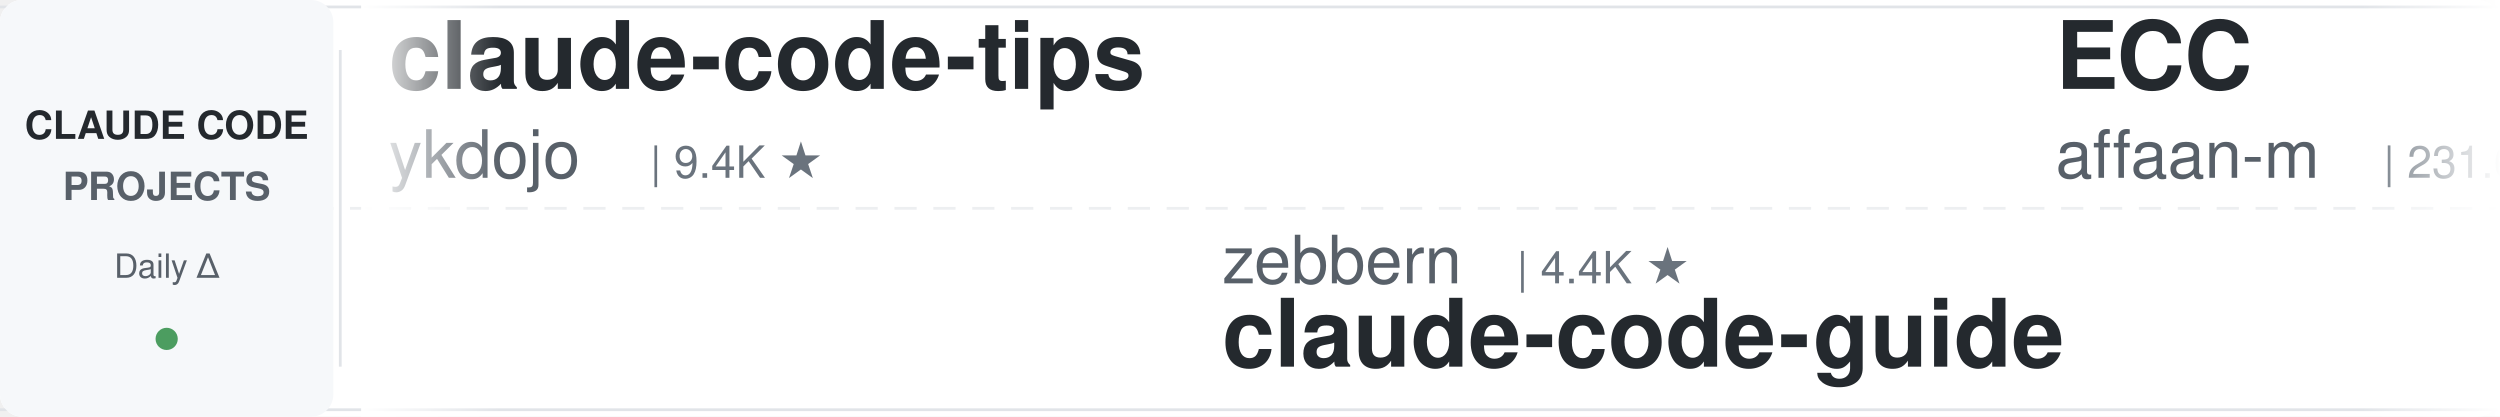
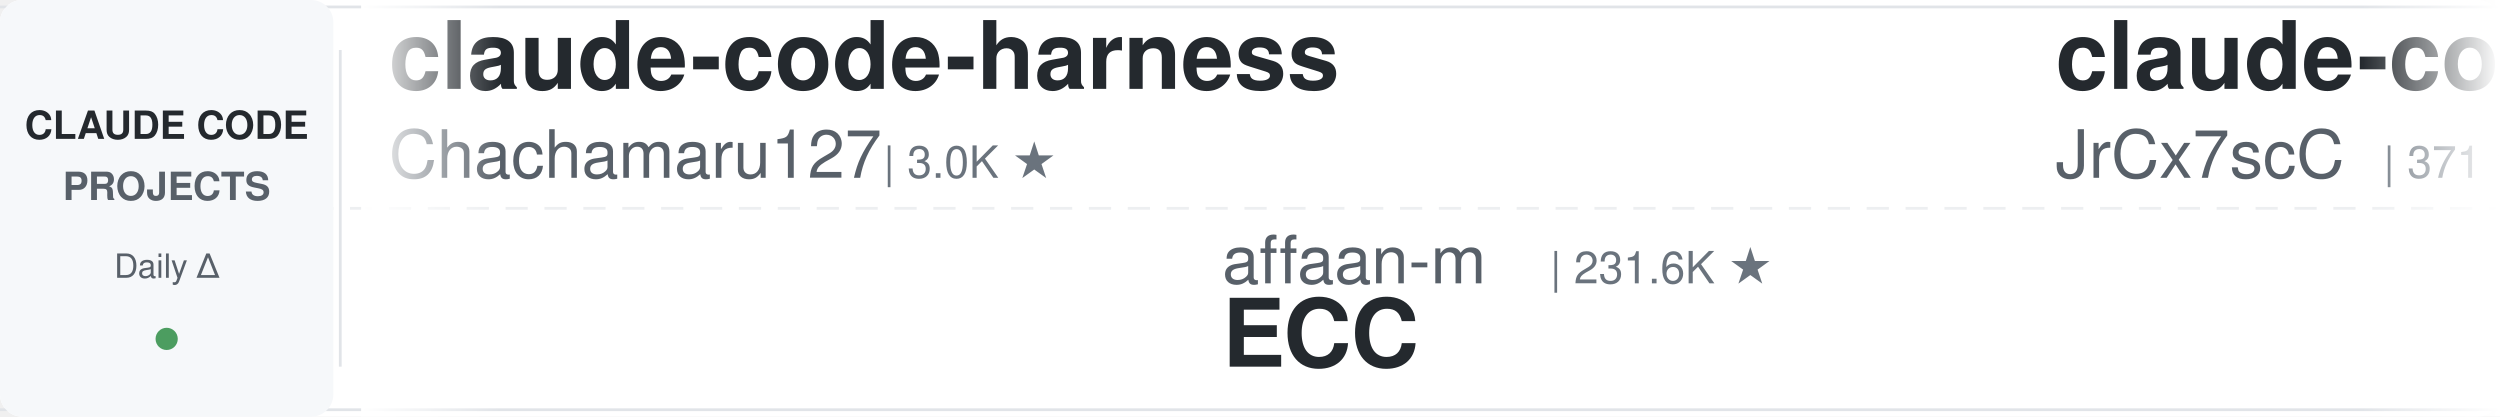
<svg xmlns="http://www.w3.org/2000/svg" width="900" height="150">
  <defs>
    <linearGradient id="leftFade" x1="0%" y1="0%" x2="100%" y2="0%">
      <stop offset="0%" style="stop-color:#ffffff;stop-opacity:1" />
      <stop offset="100%" style="stop-color:#ffffff;stop-opacity:0" />
    </linearGradient>
    <linearGradient id="rightFade" x1="0%" y1="0%" x2="100%" y2="0%">
      <stop offset="0%" style="stop-color:#ffffff;stop-opacity:0" />
      <stop offset="100%" style="stop-color:#ffffff;stop-opacity:1" />
    </linearGradient>
  </defs>
  <rect width="900" height="150" fill="#ffffff" rx="8" />
  <rect x="0" y="2" width="900" height="1" fill="#e1e4e8" />
  <rect x="0" y="147" width="900" height="1" fill="#e1e4e8" />
  <line x1="0" y1="75" x2="900" y2="75" stroke="#e1e4e8" stroke-width="1" stroke-dasharray="8 6" opacity="0.6" />
  <rect x="0" y="0" width="120" height="150" fill="#f6f8fa" rx="8" />
  <text x="60" y="50" font-family="-apple-system, BlinkMacSystemFont, 'Segoe UI', Helvetica, Arial, sans-serif" font-size="14" font-weight="600" fill="#24292e" text-anchor="middle">CLAUDE CODE</text>
  <text x="60" y="72" font-family="-apple-system, BlinkMacSystemFont, 'Segoe UI', Helvetica, Arial, sans-serif" font-size="14" font-weight="600" fill="#586069" text-anchor="middle">PROJECTS</text>
  <text x="60" y="100" font-family="-apple-system, BlinkMacSystemFont, 'Segoe UI', Helvetica, Arial, sans-serif" font-size="12" font-weight="500" fill="#586069" text-anchor="middle">Daily Δ</text>
  <circle cx="60" cy="122" r="4" fill="#22863a" opacity="0.8" />
  <rect x="122" y="18" width="1" height="114" fill="#e1e4e8" />
  <clipPath id="tickerClip">
    <rect x="130" y="0" width="770" height="150" />
  </clipPath>
  <g clip-path="url(#tickerClip)">
    <g id="tickerItems">
      <animateTransform attributeName="transform" attributeType="XML" type="translate" from="0 0" to="-3000 0" dur="54s" repeatCount="indefinite" />
      <g transform="translate(0, 0)">
-         <text x="140" y="32" font-family="-apple-system, BlinkMacSystemFont, 'Segoe UI', Helvetica, Arial, sans-serif" font-size="34" font-weight="600" fill="#24292e">claude-code-tips</text>
-         <text x="140" y="64" font-family="-apple-system, BlinkMacSystemFont, 'Segoe UI', Helvetica, Arial, sans-serif" font-size="24" font-weight="400" fill="#586069">ykdojo</text>
-         <text x="234" y="64" font-family="-apple-system, BlinkMacSystemFont, 'Segoe UI', Helvetica, Arial, sans-serif" font-size="16" font-weight="500" fill="#6a737d">| 9.4K ★</text>
+         <text x="140" y="32" font-family="-apple-system, BlinkMacSystemFont, 'Segoe UI', Helvetica, Arial, sans-serif" font-size="34" font-weight="600" fill="#24292e">claude-code-harness</text>
+         <text x="140" y="64" font-family="-apple-system, BlinkMacSystemFont, 'Segoe UI', Helvetica, Arial, sans-serif" font-size="24" font-weight="400" fill="#586069">Chachamaru127</text>
+         <text x="318" y="64" font-family="-apple-system, BlinkMacSystemFont, 'Segoe UI', Helvetica, Arial, sans-serif" font-size="16" font-weight="500" fill="#6a737d">| 3.0K ★</text>
      </g>
      <g transform="translate(300, 0)">
-         <text x="140" y="102" font-family="-apple-system, BlinkMacSystemFont, 'Segoe UI', Helvetica, Arial, sans-serif" font-size="24" font-weight="400" fill="#586069">zebbern</text>
-         <text x="246" y="102" font-family="-apple-system, BlinkMacSystemFont, 'Segoe UI', Helvetica, Arial, sans-serif" font-size="16" font-weight="500" fill="#6a737d">| 4.4K ★</text>
-         <text x="140" y="132" font-family="-apple-system, BlinkMacSystemFont, 'Segoe UI', Helvetica, Arial, sans-serif" font-size="34" font-weight="600" fill="#24292e">claude-code-guide</text>
+         <text x="140" y="102" font-family="-apple-system, BlinkMacSystemFont, 'Segoe UI', Helvetica, Arial, sans-serif" font-size="24" font-weight="400" fill="#586069">affaan-m</text>
+         <text x="258" y="102" font-family="-apple-system, BlinkMacSystemFont, 'Segoe UI', Helvetica, Arial, sans-serif" font-size="16" font-weight="500" fill="#6a737d">| 231.6K ★</text>
+         <text x="140" y="132" font-family="-apple-system, BlinkMacSystemFont, 'Segoe UI', Helvetica, Arial, sans-serif" font-size="34" font-weight="600" fill="#24292e">ECC</text>
      </g>
      <g transform="translate(600, 0)">
-         <text x="140" y="32" font-family="-apple-system, BlinkMacSystemFont, 'Segoe UI', Helvetica, Arial, sans-serif" font-size="34" font-weight="600" fill="#24292e">ECC</text>
-         <text x="140" y="64" font-family="-apple-system, BlinkMacSystemFont, 'Segoe UI', Helvetica, Arial, sans-serif" font-size="24" font-weight="400" fill="#586069">affaan-m</text>
-         <text x="258" y="64" font-family="-apple-system, BlinkMacSystemFont, 'Segoe UI', Helvetica, Arial, sans-serif" font-size="16" font-weight="500" fill="#6a737d">| 231.6K ★</text>
+         <text x="140" y="32" font-family="-apple-system, BlinkMacSystemFont, 'Segoe UI', Helvetica, Arial, sans-serif" font-size="34" font-weight="600" fill="#24292e">claude-code-source</text>
+         <text x="140" y="64" font-family="-apple-system, BlinkMacSystemFont, 'Segoe UI', Helvetica, Arial, sans-serif" font-size="24" font-weight="400" fill="#586069">JrCx7scC</text>
+         <text x="258" y="64" font-family="-apple-system, BlinkMacSystemFont, 'Segoe UI', Helvetica, Arial, sans-serif" font-size="16" font-weight="500" fill="#6a737d">| 371 ★</text>
      </g>
      <g transform="translate(900, 0)">
-         <text x="140" y="102" font-family="-apple-system, BlinkMacSystemFont, 'Segoe UI', Helvetica, Arial, sans-serif" font-size="24" font-weight="400" fill="#586069">liuup</text>
-         <text x="222" y="102" font-family="-apple-system, BlinkMacSystemFont, 'Segoe UI', Helvetica, Arial, sans-serif" font-size="16" font-weight="500" fill="#6a737d">| 3.6K ★</text>
-         <text x="140" y="132" font-family="-apple-system, BlinkMacSystemFont, 'Segoe UI', Helvetica, Arial, sans-serif" font-size="34" font-weight="600" fill="#24292e">claude-code-analysis</text>
+         <text x="140" y="102" font-family="-apple-system, BlinkMacSystemFont, 'Segoe UI', Helvetica, Arial, sans-serif" font-size="24" font-weight="400" fill="#586069">anthropics</text>
+         <text x="282" y="102" font-family="-apple-system, BlinkMacSystemFont, 'Segoe UI', Helvetica, Arial, sans-serif" font-size="16" font-weight="500" fill="#6a737d">| 163.0K ★</text>
+         <text x="140" y="132" font-family="-apple-system, BlinkMacSystemFont, 'Segoe UI', Helvetica, Arial, sans-serif" font-size="34" font-weight="600" fill="#24292e">skills</text>
      </g>
      <g transform="translate(1200, 0)">
-         <text x="140" y="32" font-family="-apple-system, BlinkMacSystemFont, 'Segoe UI', Helvetica, Arial, sans-serif" font-size="34" font-weight="600" fill="#24292e">claude-code-transcripts</text>
-         <text x="140" y="64" font-family="-apple-system, BlinkMacSystemFont, 'Segoe UI', Helvetica, Arial, sans-serif" font-size="24" font-weight="400" fill="#586069">simonw</text>
-         <text x="234" y="64" font-family="-apple-system, BlinkMacSystemFont, 'Segoe UI', Helvetica, Arial, sans-serif" font-size="16" font-weight="500" fill="#6a737d">| 1.6K ★</text>
+         <text x="140" y="32" font-family="-apple-system, BlinkMacSystemFont, 'Segoe UI', Helvetica, Arial, sans-serif" font-size="34" font-weight="600" fill="#24292e">my-claude-code-setup</text>
+         <text x="140" y="64" font-family="-apple-system, BlinkMacSystemFont, 'Segoe UI', Helvetica, Arial, sans-serif" font-size="24" font-weight="400" fill="#586069">centminmod</text>
+         <text x="282" y="64" font-family="-apple-system, BlinkMacSystemFont, 'Segoe UI', Helvetica, Arial, sans-serif" font-size="16" font-weight="500" fill="#6a737d">| 2.5K ★</text>
      </g>
      <g transform="translate(1500, 0)">
-         <text x="140" y="102" font-family="-apple-system, BlinkMacSystemFont, 'Segoe UI', Helvetica, Arial, sans-serif" font-size="24" font-weight="400" fill="#586069">huangjia2019</text>
-         <text x="306" y="102" font-family="-apple-system, BlinkMacSystemFont, 'Segoe UI', Helvetica, Arial, sans-serif" font-size="16" font-weight="500" fill="#6a737d">| 997 ★</text>
-         <text x="140" y="132" font-family="-apple-system, BlinkMacSystemFont, 'Segoe UI', Helvetica, Arial, sans-serif" font-size="34" font-weight="600" fill="#24292e">claude-code-engineering</text>
+         <text x="140" y="102" font-family="-apple-system, BlinkMacSystemFont, 'Segoe UI', Helvetica, Arial, sans-serif" font-size="24" font-weight="400" fill="#586069">lintsinghua</text>
+         <text x="294" y="102" font-family="-apple-system, BlinkMacSystemFont, 'Segoe UI', Helvetica, Arial, sans-serif" font-size="16" font-weight="500" fill="#6a737d">| 4.0K ★</text>
+         <text x="140" y="132" font-family="-apple-system, BlinkMacSystemFont, 'Segoe UI', Helvetica, Arial, sans-serif" font-size="34" font-weight="600" fill="#24292e">claude-code-book</text>
      </g>
      <g transform="translate(1800, 0)">
-         <text x="140" y="32" font-family="-apple-system, BlinkMacSystemFont, 'Segoe UI', Helvetica, Arial, sans-serif" font-size="34" font-weight="600" fill="#24292e">claude-code-reverse</text>
-         <text x="140" y="64" font-family="-apple-system, BlinkMacSystemFont, 'Segoe UI', Helvetica, Arial, sans-serif" font-size="24" font-weight="400" fill="#586069">Yuyz0112</text>
-         <text x="258" y="64" font-family="-apple-system, BlinkMacSystemFont, 'Segoe UI', Helvetica, Arial, sans-serif" font-size="16" font-weight="500" fill="#6a737d">| 2.4K ★</text>
+         <text x="140" y="32" font-family="-apple-system, BlinkMacSystemFont, 'Segoe UI', Helvetica, Arial, sans-serif" font-size="34" font-weight="600" fill="#24292e">claude-code-guide</text>
+         <text x="140" y="64" font-family="-apple-system, BlinkMacSystemFont, 'Segoe UI', Helvetica, Arial, sans-serif" font-size="24" font-weight="400" fill="#586069">zebbern</text>
+         <text x="246" y="64" font-family="-apple-system, BlinkMacSystemFont, 'Segoe UI', Helvetica, Arial, sans-serif" font-size="16" font-weight="500" fill="#6a737d">| 4.4K ★</text>
      </g>
      <g transform="translate(2100, 0)">
-         <text x="140" y="102" font-family="-apple-system, BlinkMacSystemFont, 'Segoe UI', Helvetica, Arial, sans-serif" font-size="24" font-weight="400" fill="#586069">shanraisshan</text>
-         <text x="306" y="102" font-family="-apple-system, BlinkMacSystemFont, 'Segoe UI', Helvetica, Arial, sans-serif" font-size="16" font-weight="500" fill="#6a737d">| 63.2K ★</text>
-         <text x="140" y="132" font-family="-apple-system, BlinkMacSystemFont, 'Segoe UI', Helvetica, Arial, sans-serif" font-size="34" font-weight="600" fill="#24292e">claude-code-best-practic...</text>
+         <text x="140" y="102" font-family="-apple-system, BlinkMacSystemFont, 'Segoe UI', Helvetica, Arial, sans-serif" font-size="24" font-weight="400" fill="#586069">Njengah</text>
+         <text x="246" y="102" font-family="-apple-system, BlinkMacSystemFont, 'Segoe UI', Helvetica, Arial, sans-serif" font-size="16" font-weight="500" fill="#6a737d">| 1.9K ★</text>
+         <text x="140" y="132" font-family="-apple-system, BlinkMacSystemFont, 'Segoe UI', Helvetica, Arial, sans-serif" font-size="34" font-weight="600" fill="#24292e">claude-code-cheat-sheet</text>
      </g>
      <g transform="translate(2400, 0)">
-         <text x="140" y="32" font-family="-apple-system, BlinkMacSystemFont, 'Segoe UI', Helvetica, Arial, sans-serif" font-size="34" font-weight="600" fill="#24292e">claude-skills</text>
-         <text x="140" y="64" font-family="-apple-system, BlinkMacSystemFont, 'Segoe UI', Helvetica, Arial, sans-serif" font-size="24" font-weight="400" fill="#586069">alirezarezvani</text>
-         <text x="330" y="64" font-family="-apple-system, BlinkMacSystemFont, 'Segoe UI', Helvetica, Arial, sans-serif" font-size="16" font-weight="500" fill="#6a737d">| 22.9K ★</text>
+         <text x="140" y="32" font-family="-apple-system, BlinkMacSystemFont, 'Segoe UI', Helvetica, Arial, sans-serif" font-size="34" font-weight="600" fill="#24292e">Open-ClaudeCode</text>
+         <text x="140" y="64" font-family="-apple-system, BlinkMacSystemFont, 'Segoe UI', Helvetica, Arial, sans-serif" font-size="24" font-weight="400" fill="#586069">LING71671</text>
+         <text x="270" y="64" font-family="-apple-system, BlinkMacSystemFont, 'Segoe UI', Helvetica, Arial, sans-serif" font-size="16" font-weight="500" fill="#6a737d">| 925 ★</text>
      </g>
      <g transform="translate(2700, 0)">
-         <text x="140" y="102" font-family="-apple-system, BlinkMacSystemFont, 'Segoe UI', Helvetica, Arial, sans-serif" font-size="24" font-weight="400" fill="#586069">pedrohcgs</text>
-         <text x="270" y="102" font-family="-apple-system, BlinkMacSystemFont, 'Segoe UI', Helvetica, Arial, sans-serif" font-size="16" font-weight="500" fill="#6a737d">| 1.4K ★</text>
-         <text x="140" y="132" font-family="-apple-system, BlinkMacSystemFont, 'Segoe UI', Helvetica, Arial, sans-serif" font-size="34" font-weight="600" fill="#24292e">claude-code-my-workflow</text>
+         <text x="140" y="102" font-family="-apple-system, BlinkMacSystemFont, 'Segoe UI', Helvetica, Arial, sans-serif" font-size="24" font-weight="400" fill="#586069">FlorianBruniaux</text>
+         <text x="342" y="102" font-family="-apple-system, BlinkMacSystemFont, 'Segoe UI', Helvetica, Arial, sans-serif" font-size="16" font-weight="500" fill="#6a737d">| 5.5K ★</text>
+         <text x="140" y="132" font-family="-apple-system, BlinkMacSystemFont, 'Segoe UI', Helvetica, Arial, sans-serif" font-size="34" font-weight="600" fill="#24292e">claude-code-ultimate-gui...</text>
      </g>
      <g transform="translate(3000, 0)">
-         <text x="140" y="32" font-family="-apple-system, BlinkMacSystemFont, 'Segoe UI', Helvetica, Arial, sans-serif" font-size="34" font-weight="600" fill="#24292e">claude-code-tips</text>
-         <text x="140" y="64" font-family="-apple-system, BlinkMacSystemFont, 'Segoe UI', Helvetica, Arial, sans-serif" font-size="24" font-weight="400" fill="#586069">ykdojo</text>
-         <text x="234" y="64" font-family="-apple-system, BlinkMacSystemFont, 'Segoe UI', Helvetica, Arial, sans-serif" font-size="16" font-weight="500" fill="#6a737d">| 9.4K ★</text>
+         <text x="140" y="32" font-family="-apple-system, BlinkMacSystemFont, 'Segoe UI', Helvetica, Arial, sans-serif" font-size="34" font-weight="600" fill="#24292e">claude-code-harness</text>
+         <text x="140" y="64" font-family="-apple-system, BlinkMacSystemFont, 'Segoe UI', Helvetica, Arial, sans-serif" font-size="24" font-weight="400" fill="#586069">Chachamaru127</text>
+         <text x="318" y="64" font-family="-apple-system, BlinkMacSystemFont, 'Segoe UI', Helvetica, Arial, sans-serif" font-size="16" font-weight="500" fill="#6a737d">| 3.0K ★</text>
      </g>
      <g transform="translate(3300, 0)">
-         <text x="140" y="102" font-family="-apple-system, BlinkMacSystemFont, 'Segoe UI', Helvetica, Arial, sans-serif" font-size="24" font-weight="400" fill="#586069">zebbern</text>
-         <text x="246" y="102" font-family="-apple-system, BlinkMacSystemFont, 'Segoe UI', Helvetica, Arial, sans-serif" font-size="16" font-weight="500" fill="#6a737d">| 4.4K ★</text>
-         <text x="140" y="132" font-family="-apple-system, BlinkMacSystemFont, 'Segoe UI', Helvetica, Arial, sans-serif" font-size="34" font-weight="600" fill="#24292e">claude-code-guide</text>
+         <text x="140" y="102" font-family="-apple-system, BlinkMacSystemFont, 'Segoe UI', Helvetica, Arial, sans-serif" font-size="24" font-weight="400" fill="#586069">affaan-m</text>
+         <text x="258" y="102" font-family="-apple-system, BlinkMacSystemFont, 'Segoe UI', Helvetica, Arial, sans-serif" font-size="16" font-weight="500" fill="#6a737d">| 231.6K ★</text>
+         <text x="140" y="132" font-family="-apple-system, BlinkMacSystemFont, 'Segoe UI', Helvetica, Arial, sans-serif" font-size="34" font-weight="600" fill="#24292e">ECC</text>
      </g>
      <g transform="translate(3600, 0)">
-         <text x="140" y="32" font-family="-apple-system, BlinkMacSystemFont, 'Segoe UI', Helvetica, Arial, sans-serif" font-size="34" font-weight="600" fill="#24292e">ECC</text>
-         <text x="140" y="64" font-family="-apple-system, BlinkMacSystemFont, 'Segoe UI', Helvetica, Arial, sans-serif" font-size="24" font-weight="400" fill="#586069">affaan-m</text>
-         <text x="258" y="64" font-family="-apple-system, BlinkMacSystemFont, 'Segoe UI', Helvetica, Arial, sans-serif" font-size="16" font-weight="500" fill="#6a737d">| 231.6K ★</text>
+         <text x="140" y="32" font-family="-apple-system, BlinkMacSystemFont, 'Segoe UI', Helvetica, Arial, sans-serif" font-size="34" font-weight="600" fill="#24292e">claude-code-source</text>
+         <text x="140" y="64" font-family="-apple-system, BlinkMacSystemFont, 'Segoe UI', Helvetica, Arial, sans-serif" font-size="24" font-weight="400" fill="#586069">JrCx7scC</text>
+         <text x="258" y="64" font-family="-apple-system, BlinkMacSystemFont, 'Segoe UI', Helvetica, Arial, sans-serif" font-size="16" font-weight="500" fill="#6a737d">| 371 ★</text>
      </g>
      <g transform="translate(3900, 0)">
-         <text x="140" y="102" font-family="-apple-system, BlinkMacSystemFont, 'Segoe UI', Helvetica, Arial, sans-serif" font-size="24" font-weight="400" fill="#586069">liuup</text>
-         <text x="222" y="102" font-family="-apple-system, BlinkMacSystemFont, 'Segoe UI', Helvetica, Arial, sans-serif" font-size="16" font-weight="500" fill="#6a737d">| 3.6K ★</text>
-         <text x="140" y="132" font-family="-apple-system, BlinkMacSystemFont, 'Segoe UI', Helvetica, Arial, sans-serif" font-size="34" font-weight="600" fill="#24292e">claude-code-analysis</text>
+         <text x="140" y="102" font-family="-apple-system, BlinkMacSystemFont, 'Segoe UI', Helvetica, Arial, sans-serif" font-size="24" font-weight="400" fill="#586069">anthropics</text>
+         <text x="282" y="102" font-family="-apple-system, BlinkMacSystemFont, 'Segoe UI', Helvetica, Arial, sans-serif" font-size="16" font-weight="500" fill="#6a737d">| 163.0K ★</text>
+         <text x="140" y="132" font-family="-apple-system, BlinkMacSystemFont, 'Segoe UI', Helvetica, Arial, sans-serif" font-size="34" font-weight="600" fill="#24292e">skills</text>
      </g>
    </g>
  </g>
  <rect x="130" y="0" width="50" height="150" fill="url(#leftFade)" />
  <rect x="850" y="0" width="50" height="150" fill="url(#rightFade)" />
</svg>
